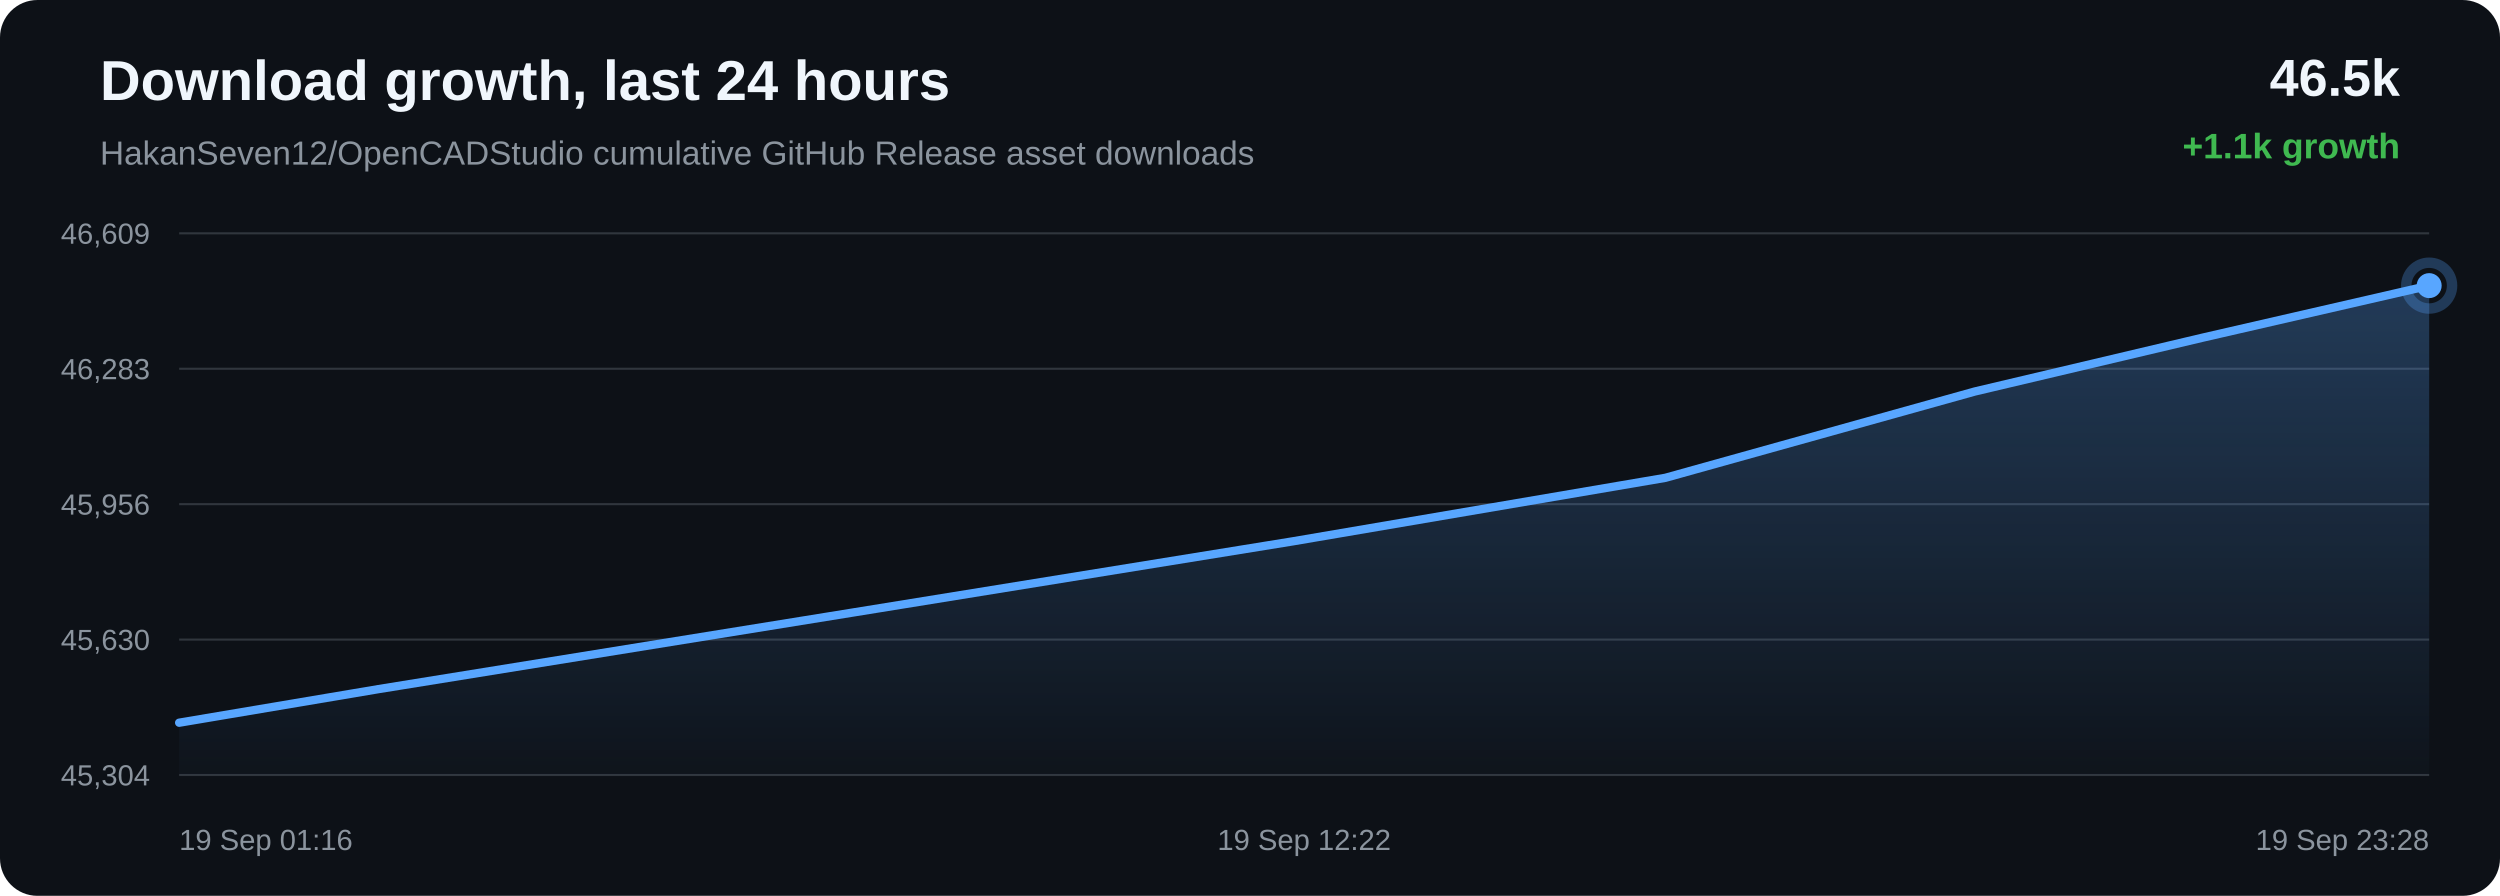
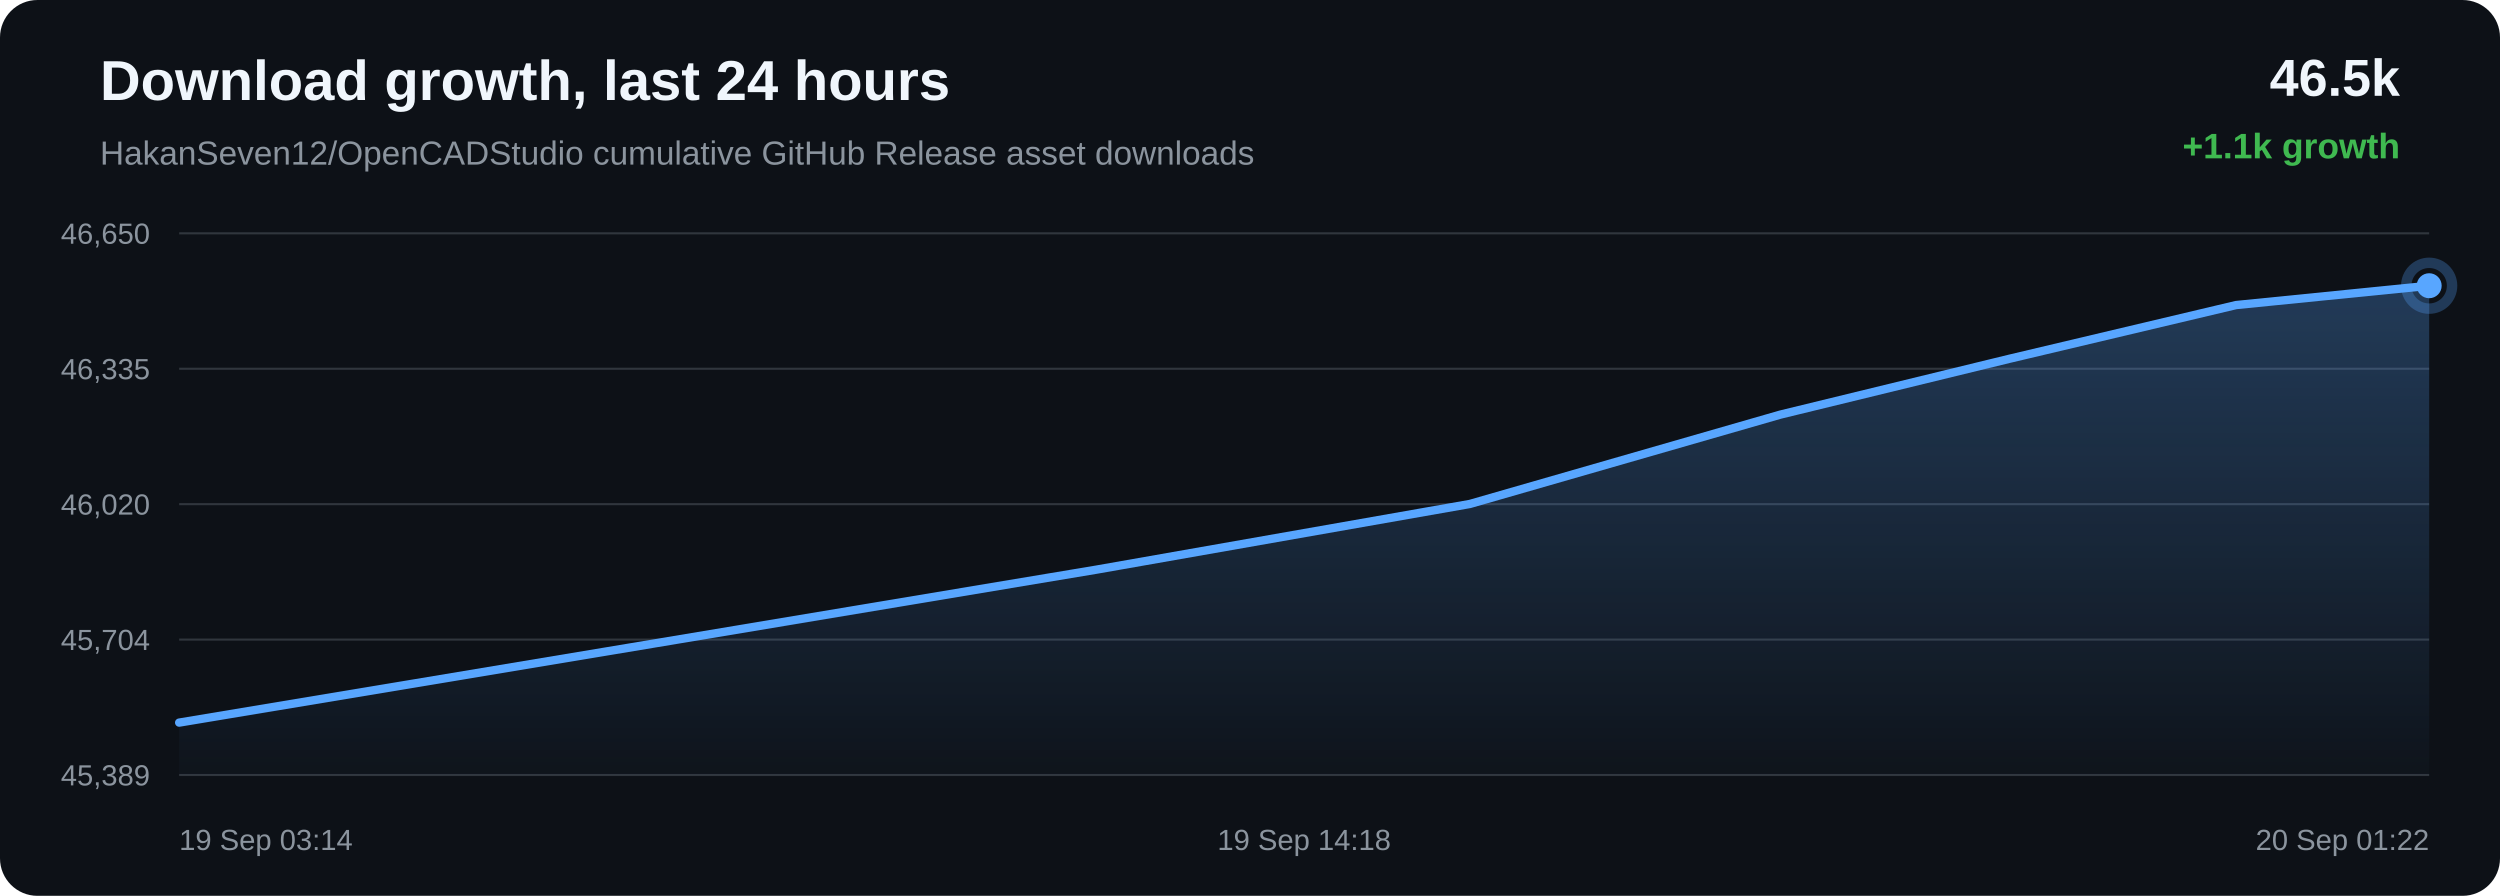
<svg xmlns="http://www.w3.org/2000/svg" width="1200" height="430" viewBox="0 0 1200 430">
  <defs>
    <linearGradient id="area" x1="0" x2="0" y1="0" y2="1">
      <stop offset="0%" stop-color="#58a6ff" stop-opacity="0.28" />
      <stop offset="100%" stop-color="#58a6ff" stop-opacity="0.02" />
    </linearGradient>
  </defs>
  <rect width="100%" height="100%" rx="18" fill="#0d1117" />
  <text x="48" y="48" fill="#f0f6fc" font-family="Arial, sans-serif" font-size="27" font-weight="700">Download growth, last 24 hours</text>
  <text x="48" y="79" fill="#8b949e" font-family="Arial, sans-serif" font-size="16">HakanSeven12/OpenCADStudio cumulative GitHub Release asset downloads</text>
  <text x="1152" y="46" text-anchor="end" fill="#f0f6fc" font-family="Arial, sans-serif" font-size="25" font-weight="700">46.5k</text>
  <text x="1152" y="76" text-anchor="end" fill="#3fb950" font-family="Arial, sans-serif" font-size="17" font-weight="700">+1.1k growth</text>
  <line x1="86" y1="112.00" x2="1166" y2="112.00" stroke="#30363d" stroke-width="1" />
  <line x1="86" y1="177.00" x2="1166" y2="177.00" stroke="#30363d" stroke-width="1" />
  <line x1="86" y1="242.00" x2="1166" y2="242.00" stroke="#30363d" stroke-width="1" />
  <line x1="86" y1="307.00" x2="1166" y2="307.00" stroke="#30363d" stroke-width="1" />
  <line x1="86" y1="372.00" x2="1166" y2="372.00" stroke="#30363d" stroke-width="1" />
-   <text x="72" y="117.00" text-anchor="end" fill="#8b949e" font-family="Arial, sans-serif" font-size="14">46,609</text>
-   <text x="72" y="182.00" text-anchor="end" fill="#8b949e" font-family="Arial, sans-serif" font-size="14">46,283</text>
-   <text x="72" y="247.00" text-anchor="end" fill="#8b949e" font-family="Arial, sans-serif" font-size="14">45,956</text>
-   <text x="72" y="312.00" text-anchor="end" fill="#8b949e" font-family="Arial, sans-serif" font-size="14">45,630</text>
-   <text x="72" y="377.00" text-anchor="end" fill="#8b949e" font-family="Arial, sans-serif" font-size="14">45,304</text>
-   <path d="M 86.00 346.90 L 181.75 330.76 L 410.08 293.90 L 620.61 259.83 L 799.39 229.35 L 947.95 187.91 L 1057.57 162.01 L 1166.00 137.10 L 1166.00 372.00 L 86.00 372.00 Z" fill="url(#area)" />
-   <path d="M 86.00 346.90 L 181.75 330.76 L 410.08 293.90 L 620.61 259.83 L 799.39 229.35 L 947.95 187.91 L 1057.57 162.01 L 1166.00 137.10" fill="none" stroke="#58a6ff" stroke-width="4" stroke-linecap="round" stroke-linejoin="round" />
-   <circle cx="1166.00" cy="137.10" r="6" fill="#58a6ff" />
-   <circle cx="1166.00" cy="137.10" r="11" fill="none" stroke="#58a6ff" stroke-opacity="0.28" stroke-width="5" />
-   <text x="86.00" y="408" text-anchor="start" fill="#8b949e" font-family="Arial, sans-serif" font-size="14">19 Sep 01:16</text>
-   <text x="626.00" y="408" text-anchor="middle" fill="#8b949e" font-family="Arial, sans-serif" font-size="14">19 Sep 12:22</text>
-   <text x="1166.00" y="408" text-anchor="end" fill="#8b949e" font-family="Arial, sans-serif" font-size="14">19 Sep 23:28</text>
+   <text x="72" y="117.00" text-anchor="end" fill="#8b949e" font-family="Arial, sans-serif" font-size="14">46,650</text>
+   <text x="72" y="182.00" text-anchor="end" fill="#8b949e" font-family="Arial, sans-serif" font-size="14">46,335</text>
+   <text x="72" y="247.00" text-anchor="end" fill="#8b949e" font-family="Arial, sans-serif" font-size="14">46,020</text>
+   <text x="72" y="312.00" text-anchor="end" fill="#8b949e" font-family="Arial, sans-serif" font-size="14">45,704</text>
+   <text x="72" y="377.00" text-anchor="end" fill="#8b949e" font-family="Arial, sans-serif" font-size="14">45,389</text>
+   <path d="M 86.00 346.85 L 315.04 308.70 L 526.22 273.44 L 705.56 241.90 L 854.58 199.01 L 964.54 172.21 L 1073.30 146.43 L 1166.00 137.15 L 1166.00 372.00 L 86.00 372.00 Z" fill="url(#area)" />
+   <path d="M 86.00 346.85 L 315.04 308.70 L 526.22 273.44 L 705.56 241.90 L 854.58 199.01 L 964.54 172.21 L 1073.30 146.43 L 1166.00 137.15" fill="none" stroke="#58a6ff" stroke-width="4" stroke-linecap="round" stroke-linejoin="round" />
+   <circle cx="1166.00" cy="137.15" r="6" fill="#58a6ff" />
+   <circle cx="1166.00" cy="137.15" r="11" fill="none" stroke="#58a6ff" stroke-opacity="0.28" stroke-width="5" />
+   <text x="86.00" y="408" text-anchor="start" fill="#8b949e" font-family="Arial, sans-serif" font-size="14">19 Sep 03:14</text>
+   <text x="626.00" y="408" text-anchor="middle" fill="#8b949e" font-family="Arial, sans-serif" font-size="14">19 Sep 14:18</text>
+   <text x="1166.00" y="408" text-anchor="end" fill="#8b949e" font-family="Arial, sans-serif" font-size="14">20 Sep 01:22</text>
</svg>
